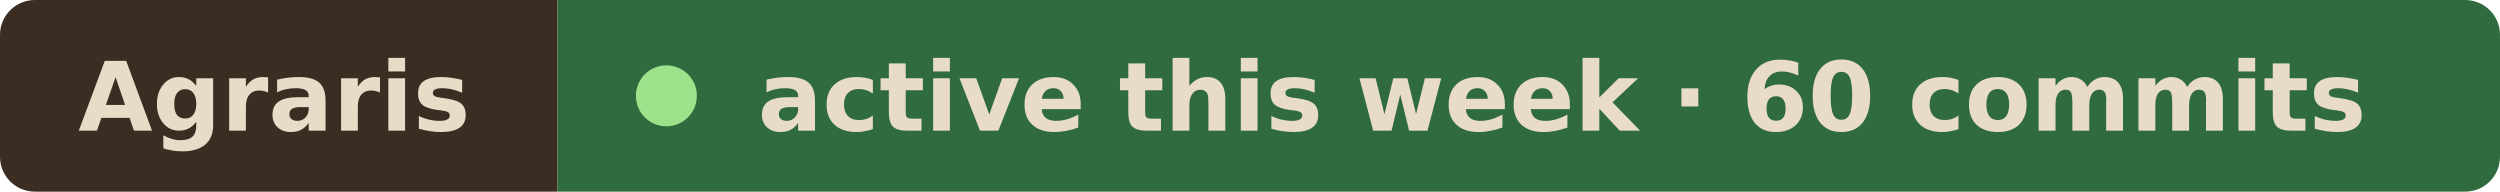
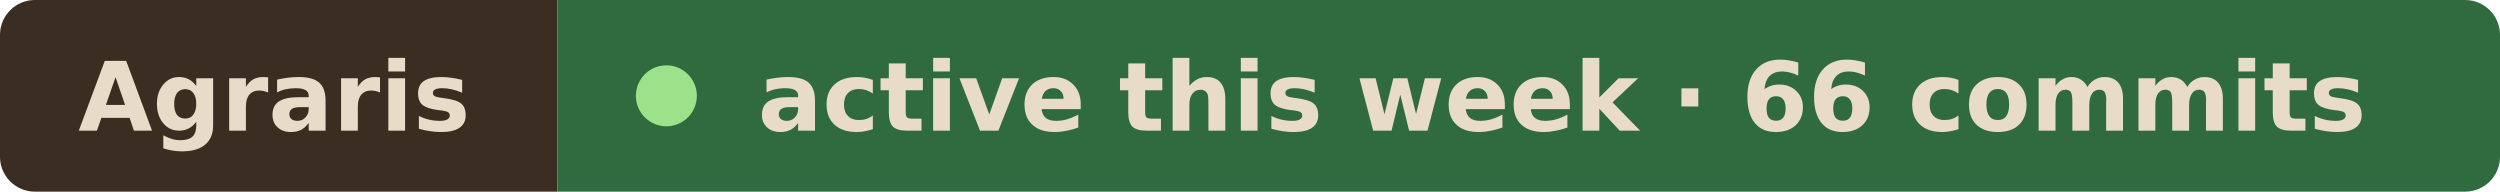
- <svg xmlns="http://www.w3.org/2000/svg" width="287" height="22" viewBox="0 0 287 22" role="img" aria-label="Agraris active this week · 60 commits">
+ <svg xmlns="http://www.w3.org/2000/svg" width="287" height="22" viewBox="0 0 287 22" role="img" aria-label="Agraris active this week · 66 commits">
  <clipPath id="r">
    <rect width="287" height="22" rx="4" />
  </clipPath>
  <g clip-path="url(#r)">
    <rect width="64" height="22" fill="#3b2d22" />
    <rect x="64" width="223" height="22" fill="#2f6b3f" />
  </g>
  <g font-family="Verdana, Geneva, DejaVu Sans, sans-serif" font-size="11" font-weight="600" fill="#e8dcc8">
    <text x="9" y="15" textLength="46" lengthAdjust="spacingAndGlyphs">Agraris</text>
    <circle cx="76.5" cy="11" r="3.5" fill="#9be28a" />
-     <text x="87" y="15" textLength="191" lengthAdjust="spacingAndGlyphs">active this week · 60 commits</text>
+     <text x="87" y="15" textLength="191" lengthAdjust="spacingAndGlyphs">active this week · 66 commits</text>
  </g>
</svg>
